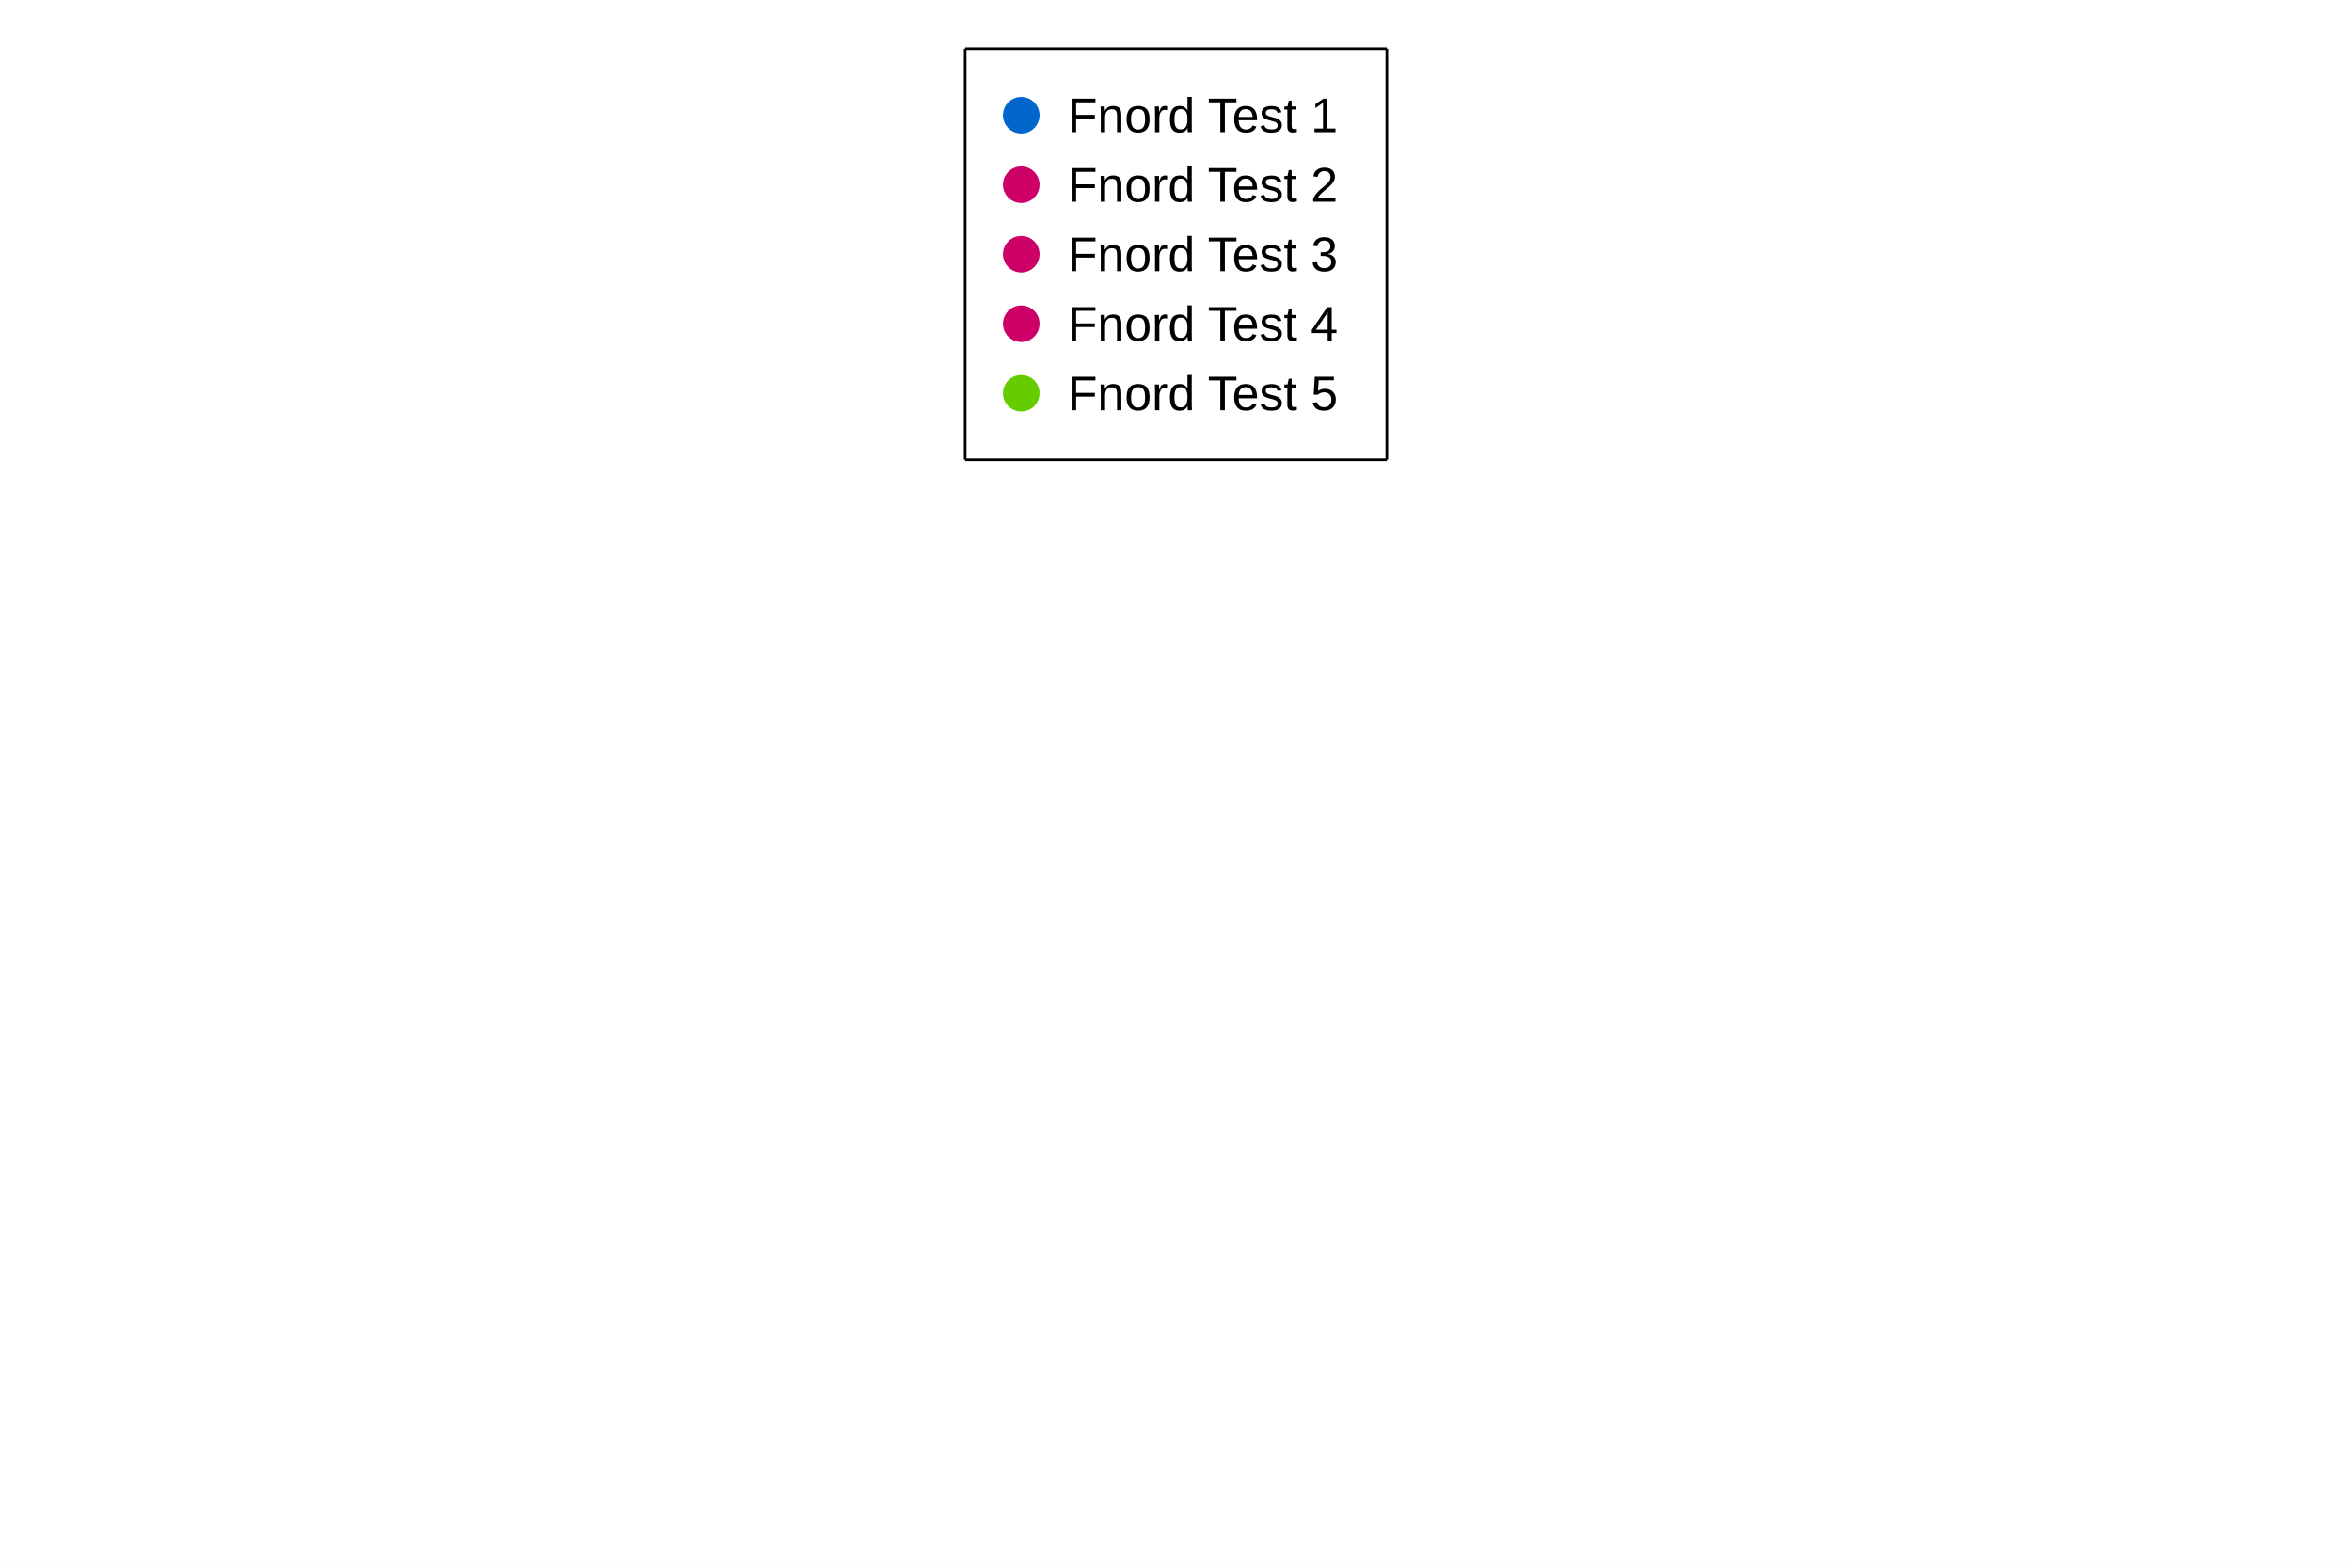
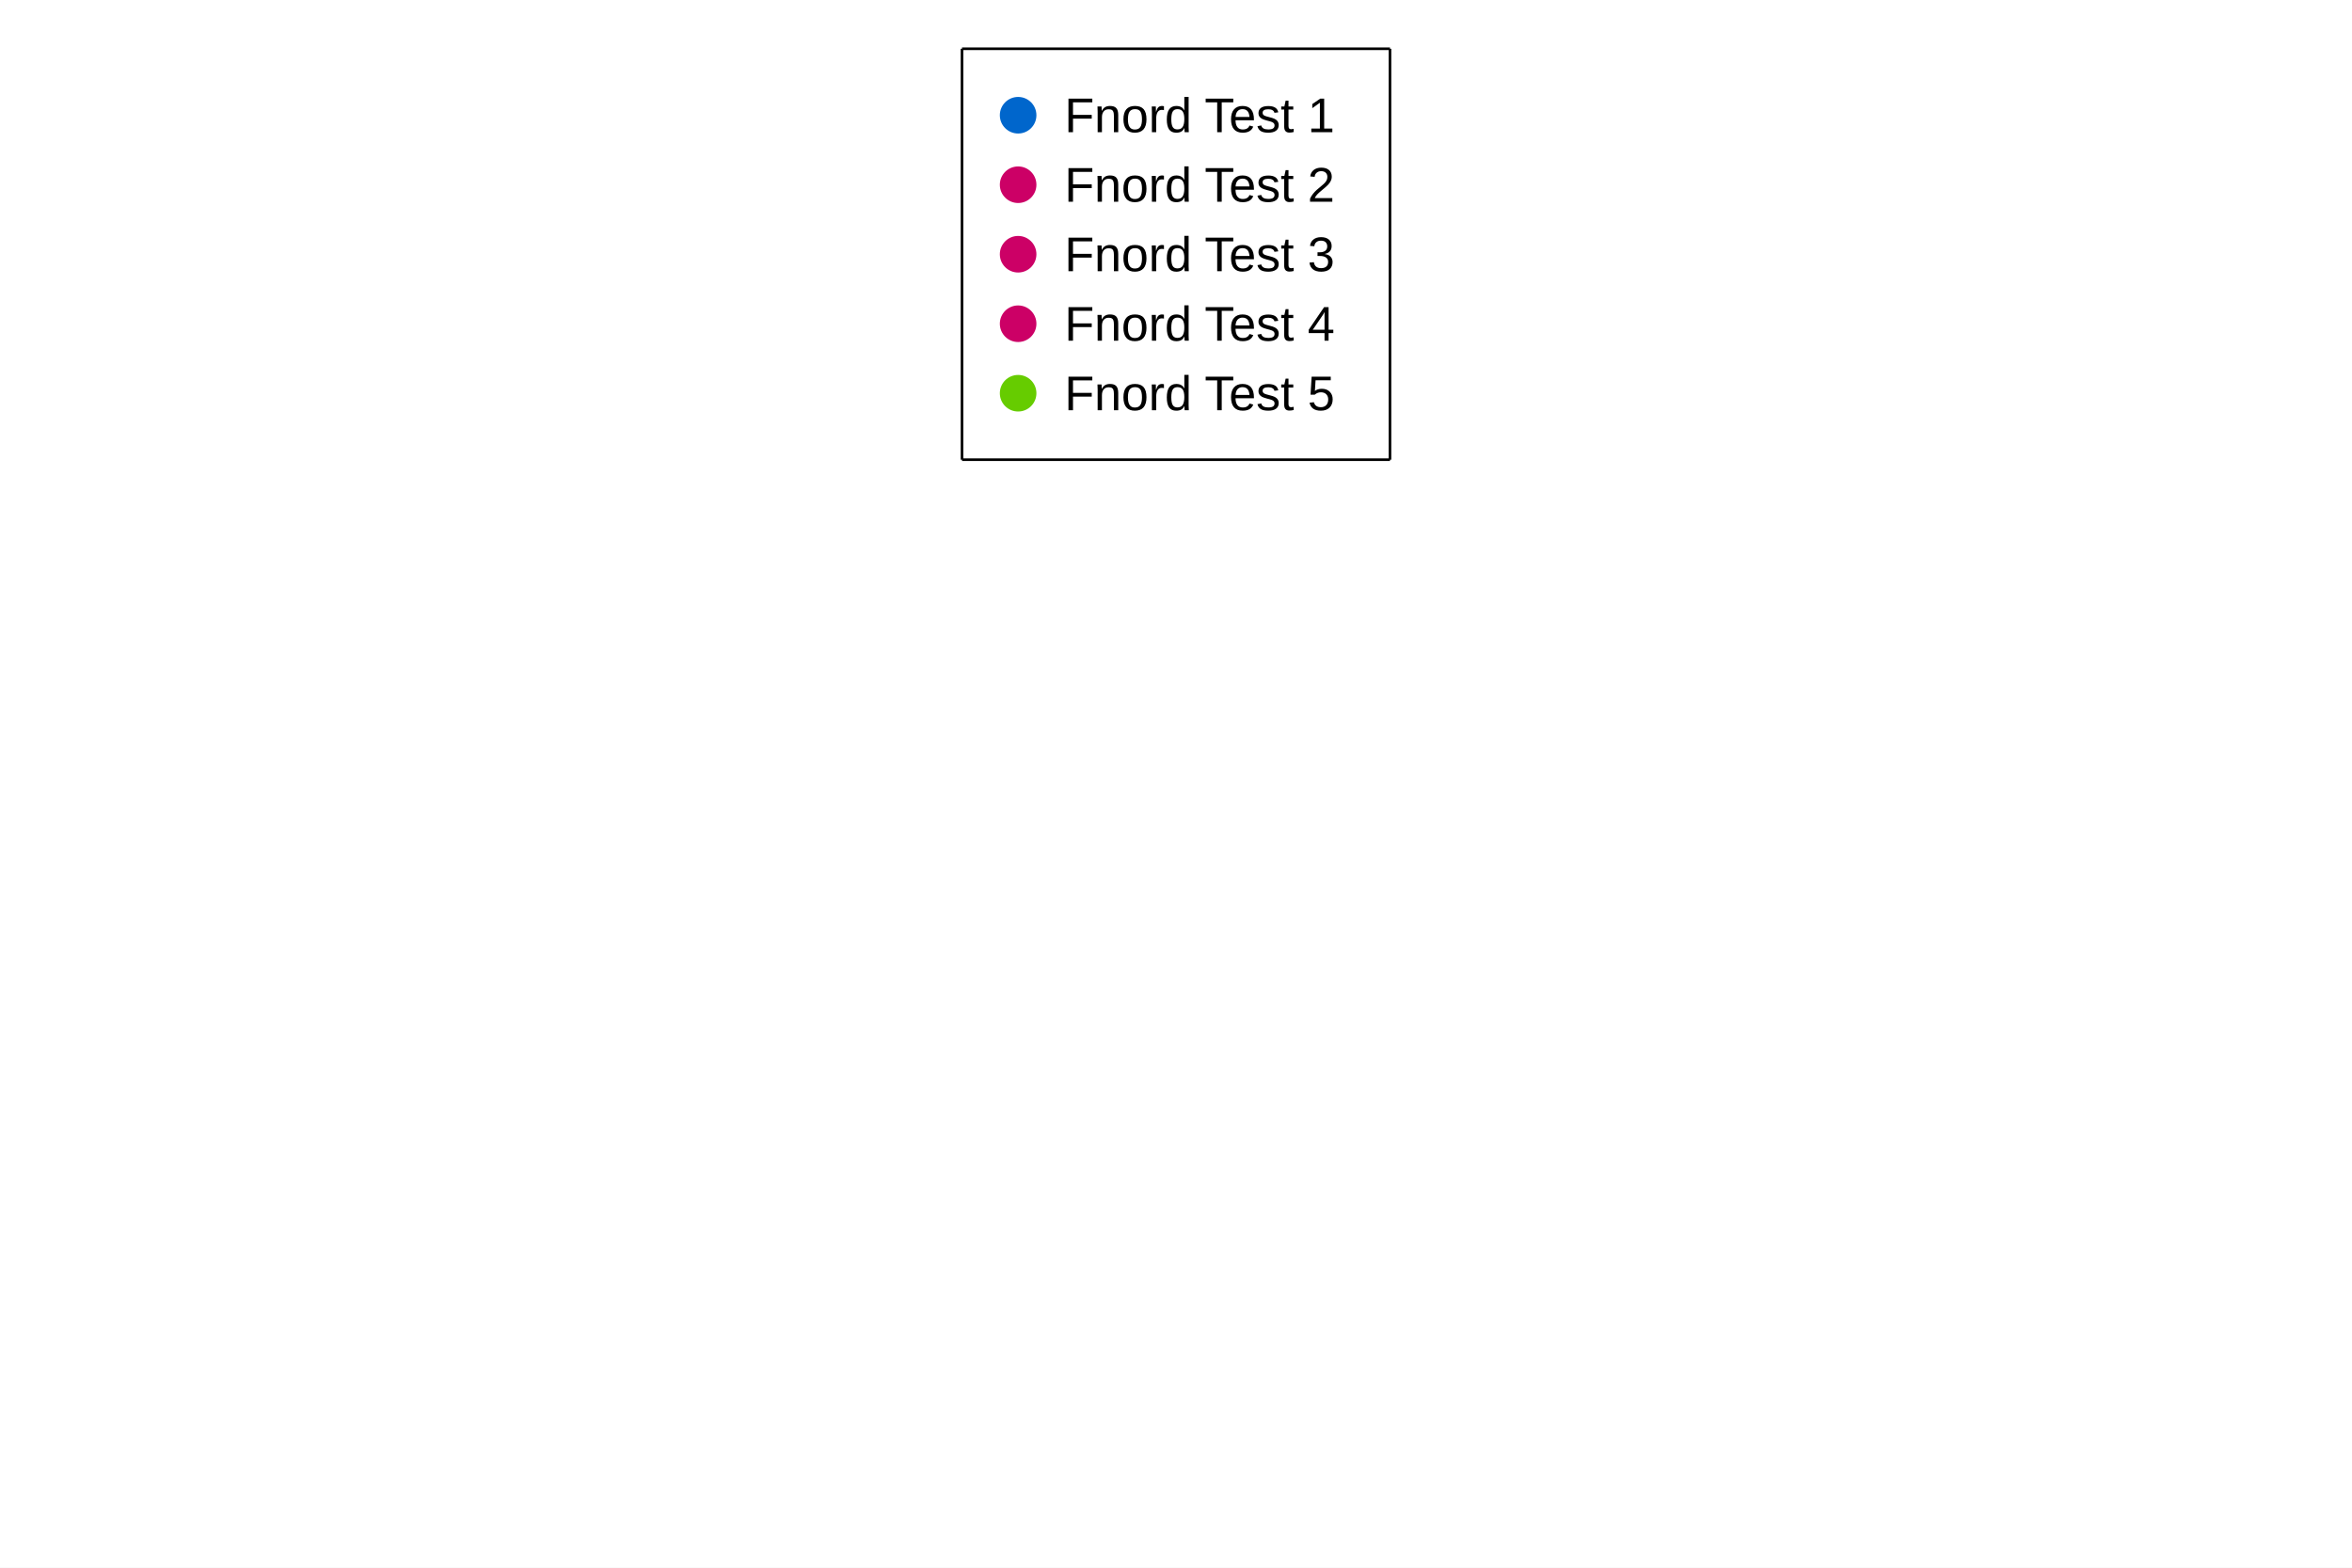
<svg xmlns="http://www.w3.org/2000/svg" width="900" height="600" viewBox="0 0 900 600">
  <rect width="900" height="600" fill="#ffffff" />
-   <path stroke-width="1" stroke="#000000" fill="none" d="M369.324 18.667 L530.676 18.667 " />
-   <path stroke-width="1" stroke="#000000" fill="none" d="M530.676 18.667 L530.676 175.933 " />
-   <path stroke-width="1" stroke="#000000" fill="none" d="M369.324 175.933 L530.676 175.933 " />
-   <path stroke-width="1" stroke="#000000" fill="none" d="M369.324 18.667 L369.324 175.933 " />
-   <text x="408.524" y="50.6" fill="#000000" font-size="18.667" font-family="Arial,Helvetica,'Helvetica Neue',sans-serif" font-weight="500">Fnord Test 1</text>
-   <path fill="#0066cc" d="M397.791 44.1 M383.791 44.1 a7 7 0 1 0 14 0 a7 7 0 1 0 -14 0 " />
-   <text x="408.524" y="77.2" fill="#000000" font-size="18.667" font-family="Arial,Helvetica,'Helvetica Neue',sans-serif" font-weight="500">Fnord Test 2</text>
-   <path fill="#cc0066" d="M397.791 70.7 M383.791 70.7 a7 7 0 1 0 14 0 a7 7 0 1 0 -14 0 " />
-   <text x="408.524" y="103.8" fill="#000000" font-size="18.667" font-family="Arial,Helvetica,'Helvetica Neue',sans-serif" font-weight="500">Fnord Test 3</text>
-   <path fill="#cc0066" d="M397.791 97.3 M383.791 97.3 a7 7 0 1 0 14 0 a7 7 0 1 0 -14 0 " />
-   <text x="408.524" y="130.4" fill="#000000" font-size="18.667" font-family="Arial,Helvetica,'Helvetica Neue',sans-serif" font-weight="500">Fnord Test 4</text>
-   <path fill="#cc0066" d="M397.791 123.9 M383.791 123.9 a7 7 0 1 0 14 0 a7 7 0 1 0 -14 0 " />
-   <text x="408.524" y="157" fill="#000000" font-size="18.667" font-family="Arial,Helvetica,'Helvetica Neue',sans-serif" font-weight="500">Fnord Test 5</text>
-   <path fill="#66cc00" d="M397.791 150.5 M383.791 150.5 a7 7 0 1 0 14 0 a7 7 0 1 0 -14 0 " />
+   <path stroke-width="1" stroke="#000000" fill="none" d="M368.121 18.667 L531.879 18.667 " />
+   <path stroke-width="1" stroke="#000000" fill="none" d="M531.879 18.667 L531.879 175.933 " />
+   <path stroke-width="1" stroke="#000000" fill="none" d="M368.121 175.933 L531.879 175.933 " />
+   <path stroke-width="1" stroke="#000000" fill="none" d="M368.121 18.667 L368.121 175.933 " />
+   <text x="407.321" y="50.6" fill="#000000" font-size="18.667" font-family="Arial,Helvetica,'Helvetica Neue',sans-serif" font-weight="500">Fnord Test 1</text>
+   <path fill="#0066cc" d="M396.588 44.1 M382.588 44.1 a7 7 0 1 0 14 0 a7 7 0 1 0 -14 0 " />
+   <text x="407.321" y="77.2" fill="#000000" font-size="18.667" font-family="Arial,Helvetica,'Helvetica Neue',sans-serif" font-weight="500">Fnord Test 2</text>
+   <path fill="#cc0066" d="M396.588 70.7 M382.588 70.7 a7 7 0 1 0 14 0 a7 7 0 1 0 -14 0 " />
+   <text x="407.321" y="103.8" fill="#000000" font-size="18.667" font-family="Arial,Helvetica,'Helvetica Neue',sans-serif" font-weight="500">Fnord Test 3</text>
+   <path fill="#cc0066" d="M396.588 97.3 M382.588 97.3 a7 7 0 1 0 14 0 a7 7 0 1 0 -14 0 " />
+   <text x="407.321" y="130.4" fill="#000000" font-size="18.667" font-family="Arial,Helvetica,'Helvetica Neue',sans-serif" font-weight="500">Fnord Test 4</text>
+   <path fill="#cc0066" d="M396.588 123.9 M382.588 123.9 a7 7 0 1 0 14 0 a7 7 0 1 0 -14 0 " />
+   <text x="407.321" y="157" fill="#000000" font-size="18.667" font-family="Arial,Helvetica,'Helvetica Neue',sans-serif" font-weight="500">Fnord Test 5</text>
+   <path fill="#66cc00" d="M396.588 150.5 M382.588 150.5 a7 7 0 1 0 14 0 a7 7 0 1 0 -14 0 " />
</svg>
